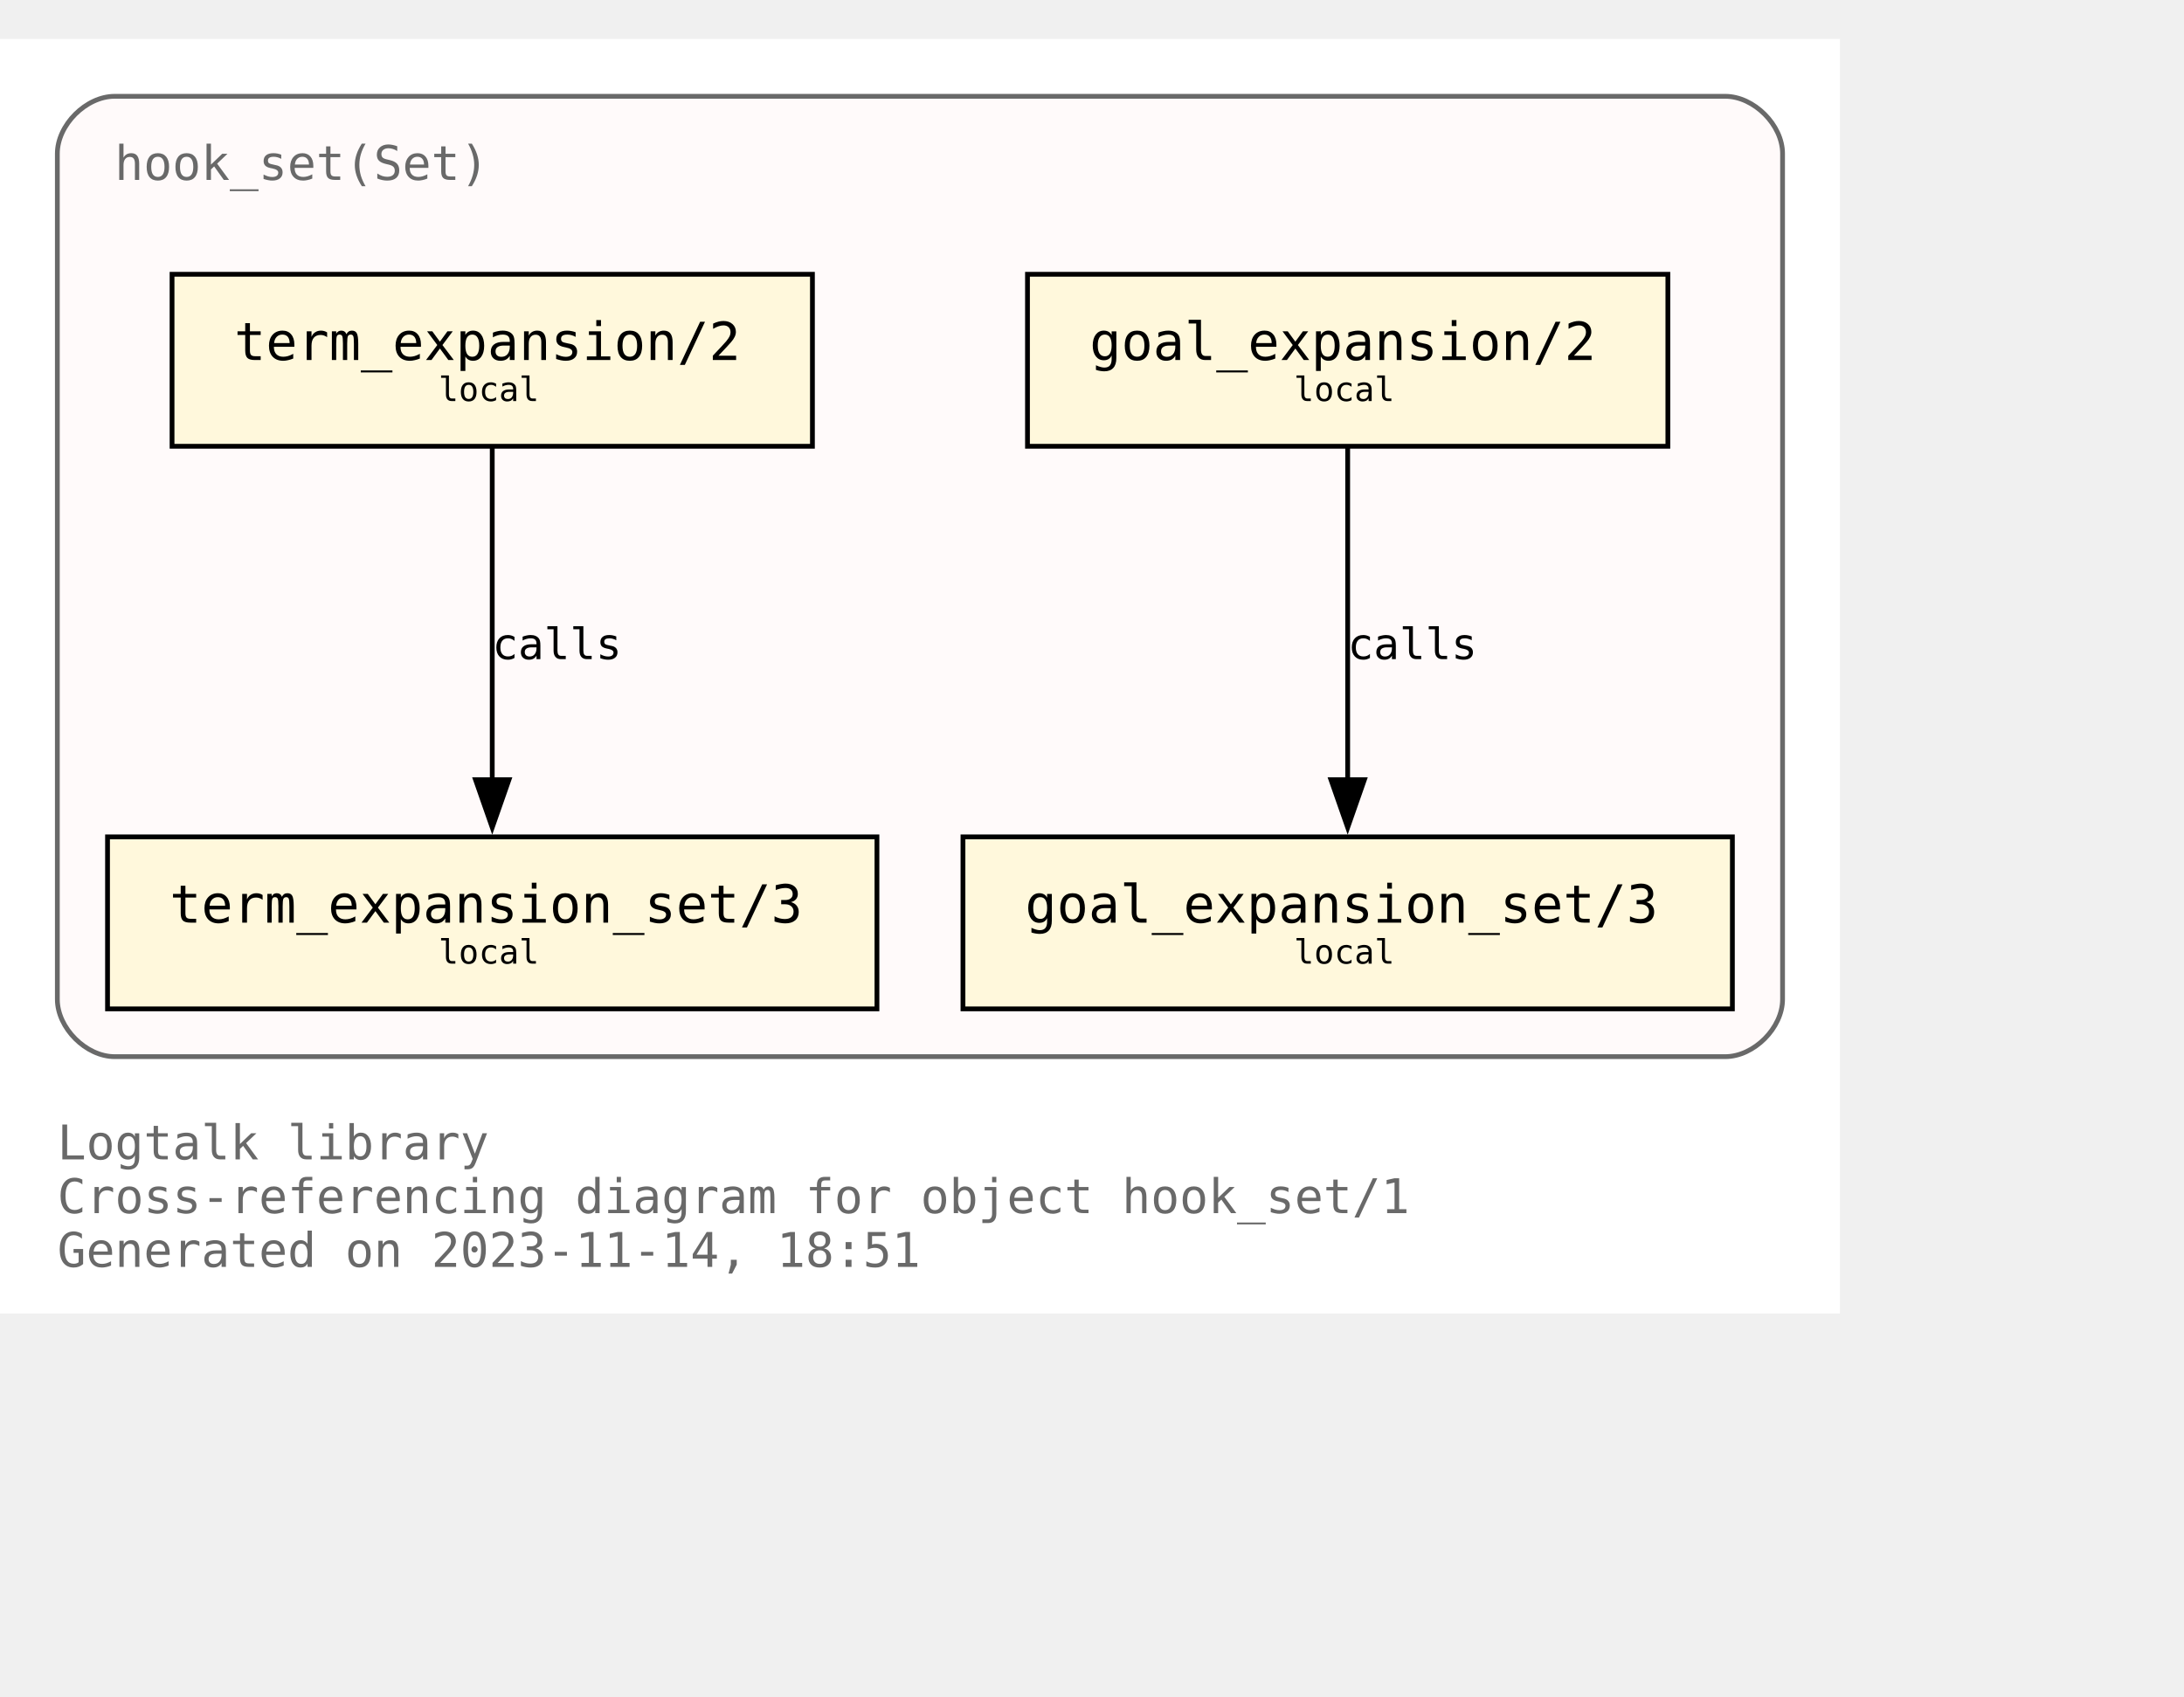
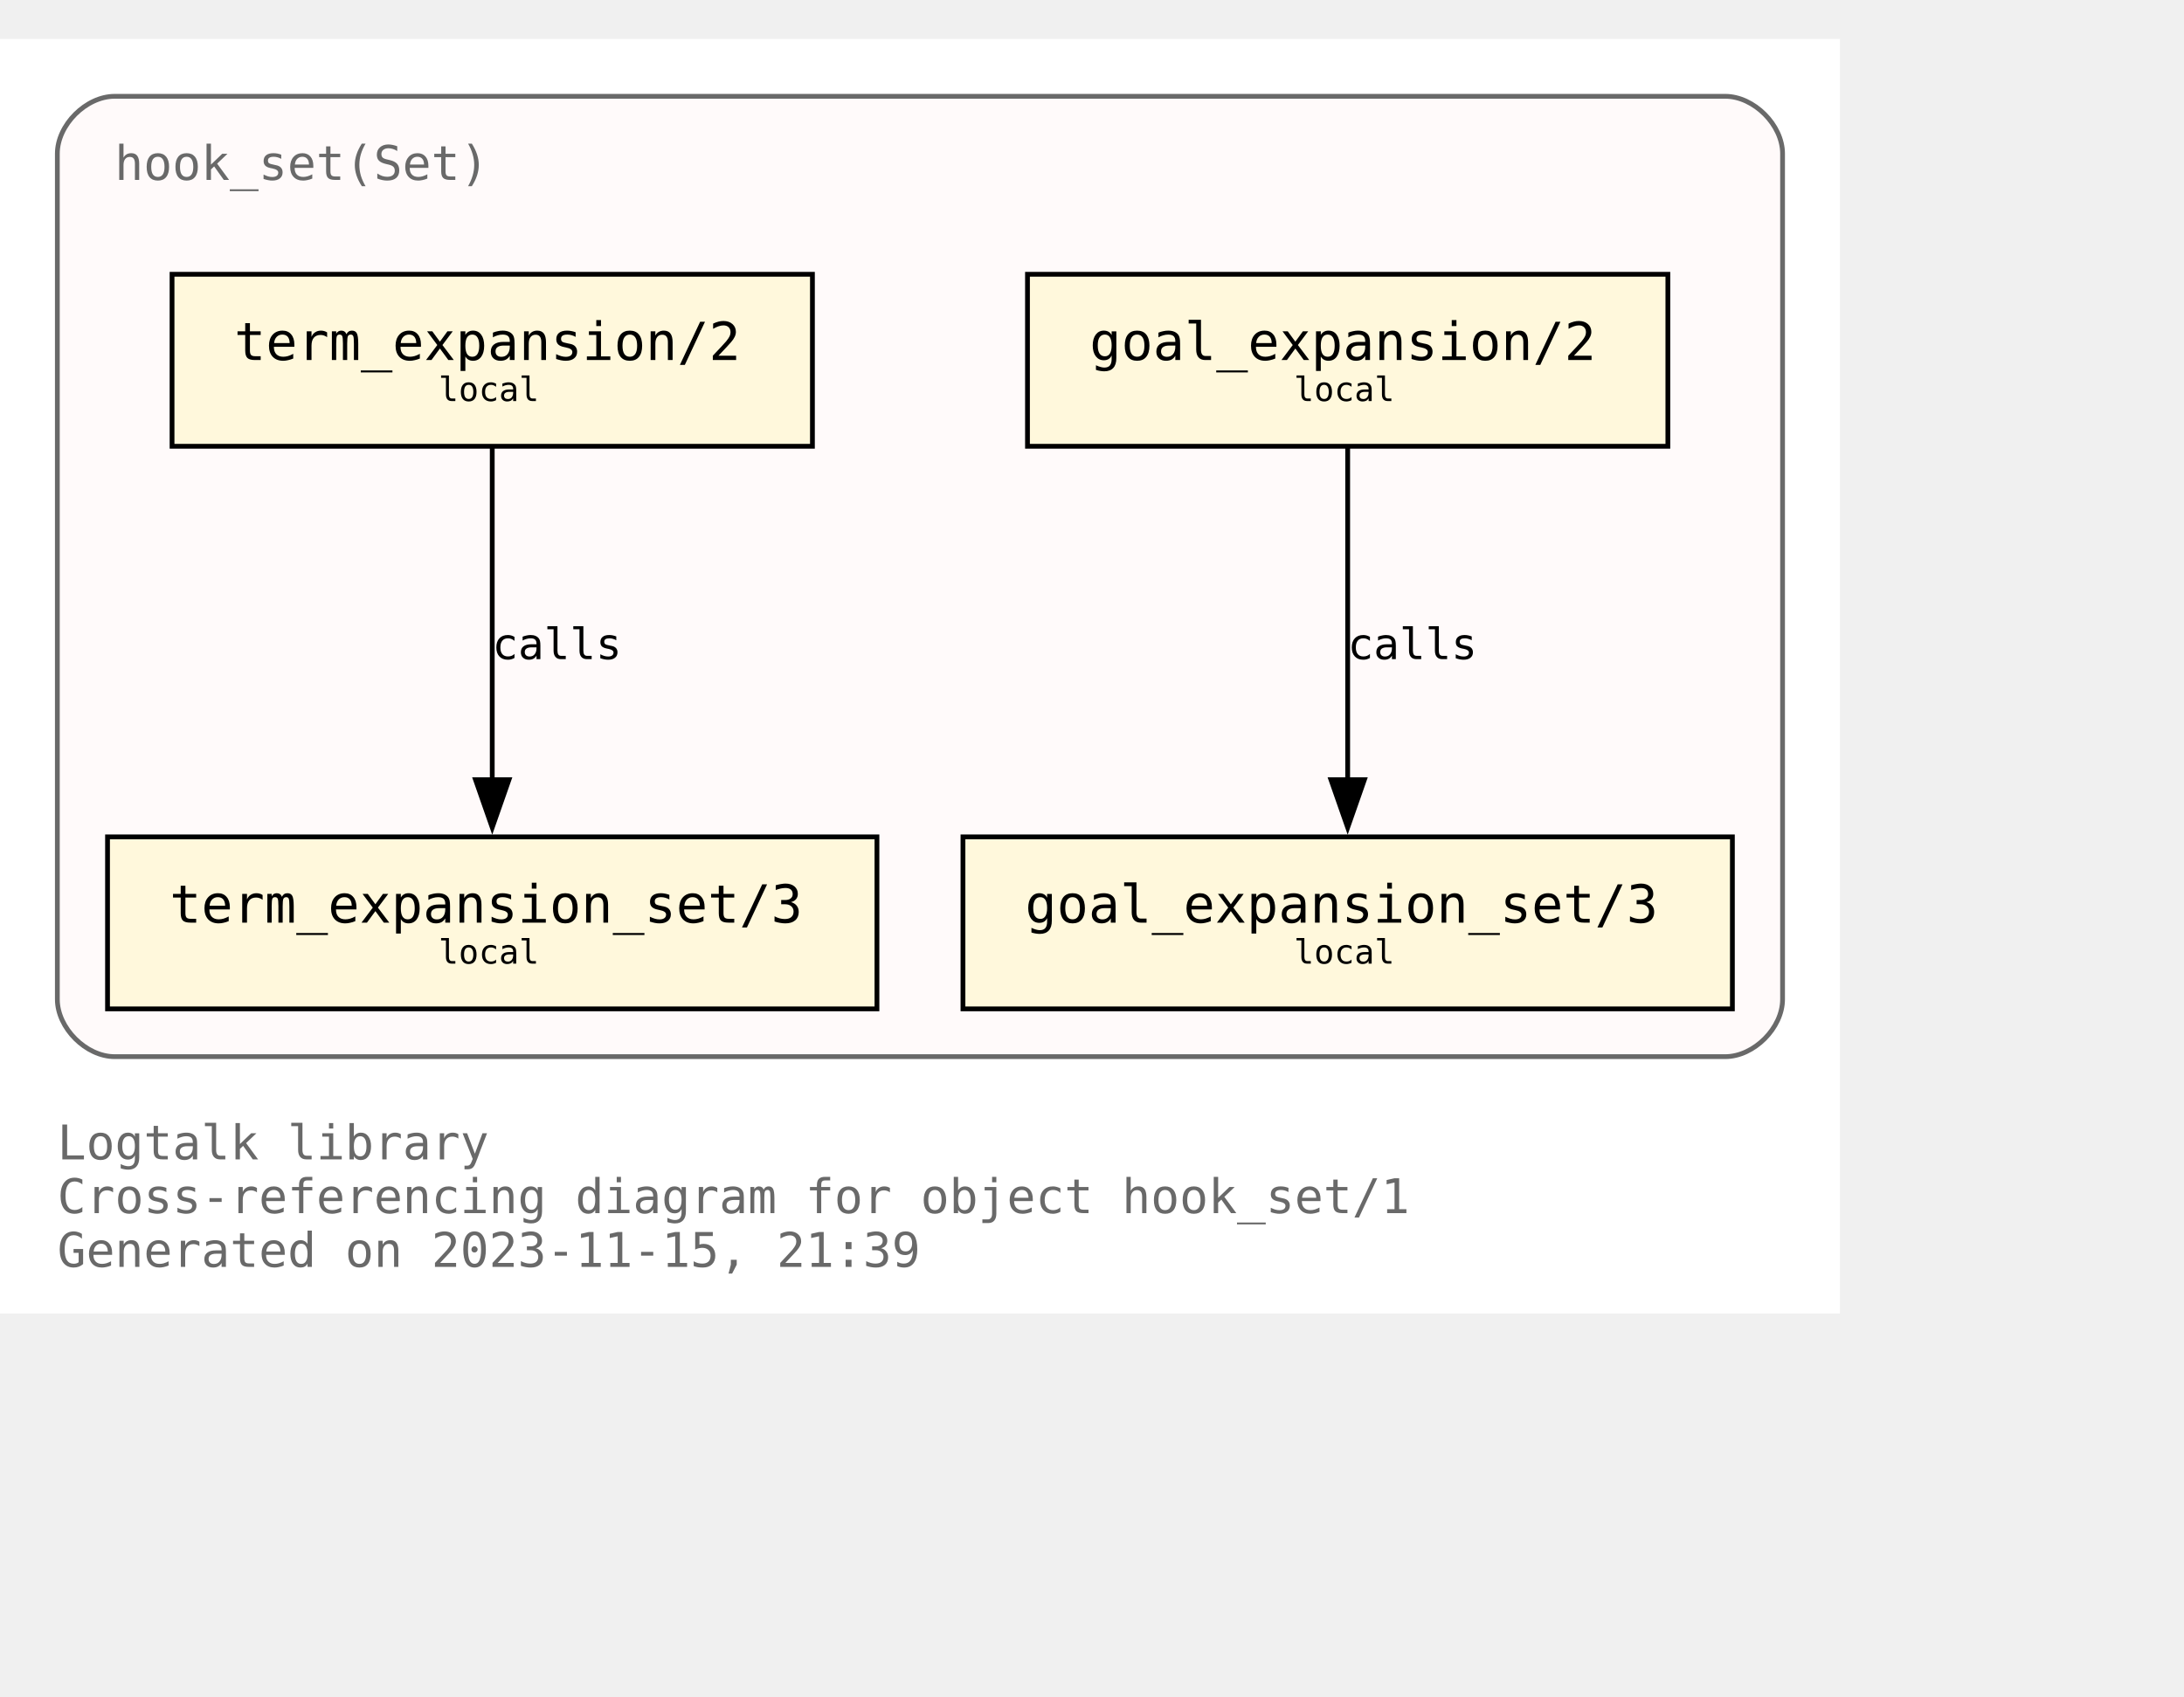
<svg xmlns="http://www.w3.org/2000/svg" xmlns:xlink="http://www.w3.org/1999/xlink" width="529pt" height="411pt" viewBox="72.00 72.00 457.00 338.75">
  <g id="graph0" class="graph" transform="scale(1 1) rotate(0) translate(76 334.75)">
    <polygon fill="white" stroke="none" points="-4,4 -4,-262.75 381,-262.75 381,4 -4,4" />
    <text text-anchor="start" x="8" y="-28.25" font-family="Monospace" font-size="10.00" fill="dimgray">Logtalk library</text>
    <text text-anchor="start" x="8" y="-17" font-family="Monospace" font-size="10.00" fill="dimgray">Cross-referencing diagram for object hook_set/1</text>
-     <text text-anchor="start" x="8" y="-5.75" font-family="Monospace" font-size="10.00" fill="dimgray">Generated on 2023-11-14, 18:51</text>
+     <text text-anchor="start" x="8" y="-5.75" font-family="Monospace" font-size="10.00" fill="dimgray">Generated on 2023-11-15, 21:39</text>
    <g id="clust1" class="cluster">
      <g id="a_clust1">
        <a xlink:title="hook_set(Set)">
          <path fill="snow" stroke="dimgray" d="M20,-49.75C20,-49.75 357,-49.75 357,-49.75 363,-49.75 369,-55.75 369,-61.75 369,-61.75 369,-238.75 369,-238.75 369,-244.75 363,-250.75 357,-250.75 357,-250.75 20,-250.75 20,-250.75 14,-250.75 8,-244.75 8,-238.75 8,-238.75 8,-61.75 8,-61.75 8,-55.75 14,-49.75 20,-49.75" />
          <g id="a_clust1_0">
-             <a xlink:href="https://github.com/LogtalkDotOrg/logtalk3/tree/a1c624e0a2ce47e488d51f3155a3f90ce3d77ef6/library/hook_flows/hook_set.lgt" xlink:title="https://github.com/LogtalkDotOrg/logtalk3/tree/a1c624e0a2ce47e488d51f3155a3f90ce3d77ef6/library/hook_flows/hook_set.lgt">
+             <a xlink:href="https://github.com/LogtalkDotOrg/logtalk3/tree/750558bb61ac98bd5a4642153b45276d1025f52f/library/hook_flows/hook_set.lgt" xlink:title="https://github.com/LogtalkDotOrg/logtalk3/tree/750558bb61ac98bd5a4642153b45276d1025f52f/library/hook_flows/hook_set.lgt">
              <text text-anchor="start" x="20" y="-233.25" font-family="Monospace" font-size="10.00" fill="dimgray">hook_set(Set)</text>
            </a>
          </g>
        </a>
      </g>
    </g>
    <g id="node1" class="node">
      <g id="a_node1">
-         <a xlink:href="https://github.com/LogtalkDotOrg/logtalk3/tree/a1c624e0a2ce47e488d51f3155a3f90ce3d77ef6/library/hook_flows/hook_set.lgt#L51" xlink:title="https://github.com/LogtalkDotOrg/logtalk3/tree/a1c624e0a2ce47e488d51f3155a3f90ce3d77ef6/library/hook_flows/hook_set.lgt#L51">
+         <a xlink:href="https://github.com/LogtalkDotOrg/logtalk3/tree/750558bb61ac98bd5a4642153b45276d1025f52f/library/hook_flows/hook_set.lgt#L51" xlink:title="https://github.com/LogtalkDotOrg/logtalk3/tree/750558bb61ac98bd5a4642153b45276d1025f52f/library/hook_flows/hook_set.lgt#L51">
          <polygon fill="cornsilk" stroke="black" points="345,-213.5 211,-213.5 211,-177.5 345,-177.5 345,-213.5" />
          <text text-anchor="start" x="218.88" y="-196.32" font-family="Monospace" font-size="9.00"> </text>
          <text text-anchor="start" x="224" y="-195.55" font-family="Monospace" font-size="11.00">goal_expansion/2</text>
          <text text-anchor="start" x="331.88" y="-196.32" font-family="Monospace" font-size="9.00"> </text>
          <text text-anchor="start" x="218.88" y="-185.45" font-family="Monospace" font-size="9.00"> </text>
          <text text-anchor="start" x="266.75" y="-186.97" font-family="Monospace" font-size="7.00">local</text>
          <text text-anchor="start" x="331.88" y="-185.45" font-family="Monospace" font-size="9.00"> </text>
        </a>
      </g>
    </g>
    <g id="node4" class="node">
      <g id="a_node4">
-         <a xlink:href="https://github.com/LogtalkDotOrg/logtalk3/tree/a1c624e0a2ce47e488d51f3155a3f90ce3d77ef6/library/hook_flows/hook_set.lgt#L55" xlink:title="https://github.com/LogtalkDotOrg/logtalk3/tree/a1c624e0a2ce47e488d51f3155a3f90ce3d77ef6/library/hook_flows/hook_set.lgt#L55">
+         <a xlink:href="https://github.com/LogtalkDotOrg/logtalk3/tree/750558bb61ac98bd5a4642153b45276d1025f52f/library/hook_flows/hook_set.lgt#L55" xlink:title="https://github.com/LogtalkDotOrg/logtalk3/tree/750558bb61ac98bd5a4642153b45276d1025f52f/library/hook_flows/hook_set.lgt#L55">
          <polygon fill="cornsilk" stroke="black" points="358.5,-95.75 197.5,-95.75 197.5,-59.75 358.5,-59.75 358.5,-95.75" />
          <text text-anchor="start" x="205.38" y="-78.58" font-family="Monospace" font-size="9.00"> </text>
          <text text-anchor="start" x="210.5" y="-77.8" font-family="Monospace" font-size="11.00">goal_expansion_set/3</text>
          <text text-anchor="start" x="345.38" y="-78.58" font-family="Monospace" font-size="9.00"> </text>
          <text text-anchor="start" x="205.38" y="-67.7" font-family="Monospace" font-size="9.00"> </text>
          <text text-anchor="start" x="266.75" y="-69.22" font-family="Monospace" font-size="7.00">local</text>
          <text text-anchor="start" x="345.38" y="-67.7" font-family="Monospace" font-size="9.00"> </text>
        </a>
      </g>
    </g>
    <g id="edge2" class="edge">
      <g id="a_edge2">
-         <a xlink:href="https://github.com/LogtalkDotOrg/logtalk3/tree/a1c624e0a2ce47e488d51f3155a3f90ce3d77ef6/library/hook_flows/hook_set.lgt#L51" xlink:title="calls">
+         <a xlink:href="https://github.com/LogtalkDotOrg/logtalk3/tree/750558bb61ac98bd5a4642153b45276d1025f52f/library/hook_flows/hook_set.lgt#L51" xlink:title="calls">
          <path fill="none" stroke="black" d="M278,-177.17C278,-158.76 278,-129.35 278,-107.46" />
          <polygon fill="black" stroke="black" points="281.5,-107.71 278,-97.71 274.5,-107.71 281.5,-107.71" />
        </a>
      </g>
      <g id="a_edge2-label">
-         <a xlink:href="https://github.com/LogtalkDotOrg/logtalk3/tree/a1c624e0a2ce47e488d51f3155a3f90ce3d77ef6/library/hook_flows/hook_set.lgt#L51" xlink:title="https://github.com/LogtalkDotOrg/logtalk3/tree/a1c624e0a2ce47e488d51f3155a3f90ce3d77ef6/library/hook_flows/hook_set.lgt#L51">
+         <a xlink:href="https://github.com/LogtalkDotOrg/logtalk3/tree/750558bb61ac98bd5a4642153b45276d1025f52f/library/hook_flows/hook_set.lgt#L51" xlink:title="https://github.com/LogtalkDotOrg/logtalk3/tree/750558bb61ac98bd5a4642153b45276d1025f52f/library/hook_flows/hook_set.lgt#L51">
          <text text-anchor="start" x="278" y="-132.95" font-family="Monospace" font-size="9.00">calls</text>
        </a>
      </g>
    </g>
    <g id="node2" class="node">
      <g id="a_node2">
-         <a xlink:href="https://github.com/LogtalkDotOrg/logtalk3/tree/a1c624e0a2ce47e488d51f3155a3f90ce3d77ef6/library/hook_flows/hook_set.lgt#L40" xlink:title="https://github.com/LogtalkDotOrg/logtalk3/tree/a1c624e0a2ce47e488d51f3155a3f90ce3d77ef6/library/hook_flows/hook_set.lgt#L40">
+         <a xlink:href="https://github.com/LogtalkDotOrg/logtalk3/tree/750558bb61ac98bd5a4642153b45276d1025f52f/library/hook_flows/hook_set.lgt#L40" xlink:title="https://github.com/LogtalkDotOrg/logtalk3/tree/750558bb61ac98bd5a4642153b45276d1025f52f/library/hook_flows/hook_set.lgt#L40">
          <polygon fill="cornsilk" stroke="black" points="166,-213.5 32,-213.5 32,-177.5 166,-177.5 166,-213.5" />
          <text text-anchor="start" x="39.88" y="-196.32" font-family="Monospace" font-size="9.00"> </text>
          <text text-anchor="start" x="45" y="-195.55" font-family="Monospace" font-size="11.00">term_expansion/2</text>
          <text text-anchor="start" x="152.88" y="-196.32" font-family="Monospace" font-size="9.00"> </text>
          <text text-anchor="start" x="39.88" y="-185.45" font-family="Monospace" font-size="9.00"> </text>
          <text text-anchor="start" x="87.75" y="-186.97" font-family="Monospace" font-size="7.00">local</text>
          <text text-anchor="start" x="152.88" y="-185.45" font-family="Monospace" font-size="9.00"> </text>
        </a>
      </g>
    </g>
    <g id="node3" class="node">
      <g id="a_node3">
-         <a xlink:href="https://github.com/LogtalkDotOrg/logtalk3/tree/a1c624e0a2ce47e488d51f3155a3f90ce3d77ef6/library/hook_flows/hook_set.lgt#L44" xlink:title="https://github.com/LogtalkDotOrg/logtalk3/tree/a1c624e0a2ce47e488d51f3155a3f90ce3d77ef6/library/hook_flows/hook_set.lgt#L44">
+         <a xlink:href="https://github.com/LogtalkDotOrg/logtalk3/tree/750558bb61ac98bd5a4642153b45276d1025f52f/library/hook_flows/hook_set.lgt#L44" xlink:title="https://github.com/LogtalkDotOrg/logtalk3/tree/750558bb61ac98bd5a4642153b45276d1025f52f/library/hook_flows/hook_set.lgt#L44">
          <polygon fill="cornsilk" stroke="black" points="179.5,-95.75 18.5,-95.75 18.5,-59.75 179.5,-59.75 179.5,-95.75" />
          <text text-anchor="start" x="26.38" y="-78.58" font-family="Monospace" font-size="9.00"> </text>
          <text text-anchor="start" x="31.5" y="-77.8" font-family="Monospace" font-size="11.00">term_expansion_set/3</text>
          <text text-anchor="start" x="166.38" y="-78.58" font-family="Monospace" font-size="9.00"> </text>
          <text text-anchor="start" x="26.38" y="-67.7" font-family="Monospace" font-size="9.00"> </text>
          <text text-anchor="start" x="87.75" y="-69.22" font-family="Monospace" font-size="7.00">local</text>
          <text text-anchor="start" x="166.38" y="-67.7" font-family="Monospace" font-size="9.00"> </text>
        </a>
      </g>
    </g>
    <g id="edge1" class="edge">
      <g id="a_edge1">
-         <a xlink:href="https://github.com/LogtalkDotOrg/logtalk3/tree/a1c624e0a2ce47e488d51f3155a3f90ce3d77ef6/library/hook_flows/hook_set.lgt#L40" xlink:title="calls">
+         <a xlink:href="https://github.com/LogtalkDotOrg/logtalk3/tree/750558bb61ac98bd5a4642153b45276d1025f52f/library/hook_flows/hook_set.lgt#L40" xlink:title="calls">
          <path fill="none" stroke="black" d="M99,-177.17C99,-158.76 99,-129.35 99,-107.46" />
          <polygon fill="black" stroke="black" points="102.5,-107.71 99,-97.71 95.5,-107.71 102.5,-107.71" />
        </a>
      </g>
      <g id="a_edge1-label">
-         <a xlink:href="https://github.com/LogtalkDotOrg/logtalk3/tree/a1c624e0a2ce47e488d51f3155a3f90ce3d77ef6/library/hook_flows/hook_set.lgt#L40" xlink:title="https://github.com/LogtalkDotOrg/logtalk3/tree/a1c624e0a2ce47e488d51f3155a3f90ce3d77ef6/library/hook_flows/hook_set.lgt#L40">
+         <a xlink:href="https://github.com/LogtalkDotOrg/logtalk3/tree/750558bb61ac98bd5a4642153b45276d1025f52f/library/hook_flows/hook_set.lgt#L40" xlink:title="https://github.com/LogtalkDotOrg/logtalk3/tree/750558bb61ac98bd5a4642153b45276d1025f52f/library/hook_flows/hook_set.lgt#L40">
          <text text-anchor="start" x="99" y="-132.95" font-family="Monospace" font-size="9.00">calls</text>
        </a>
      </g>
    </g>
  </g>
</svg>
